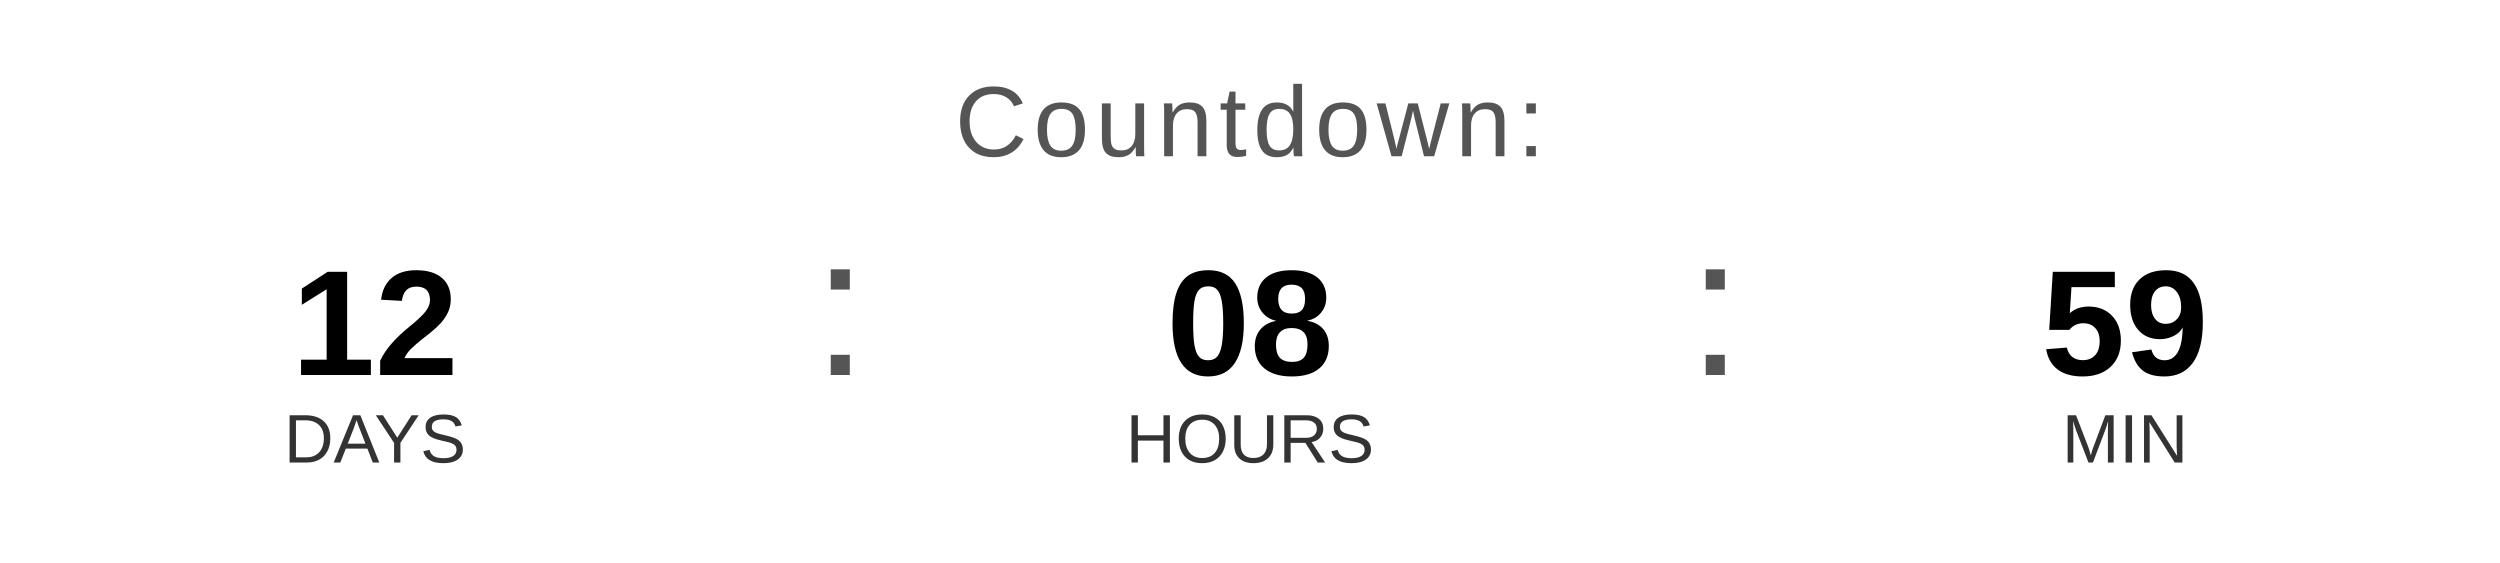
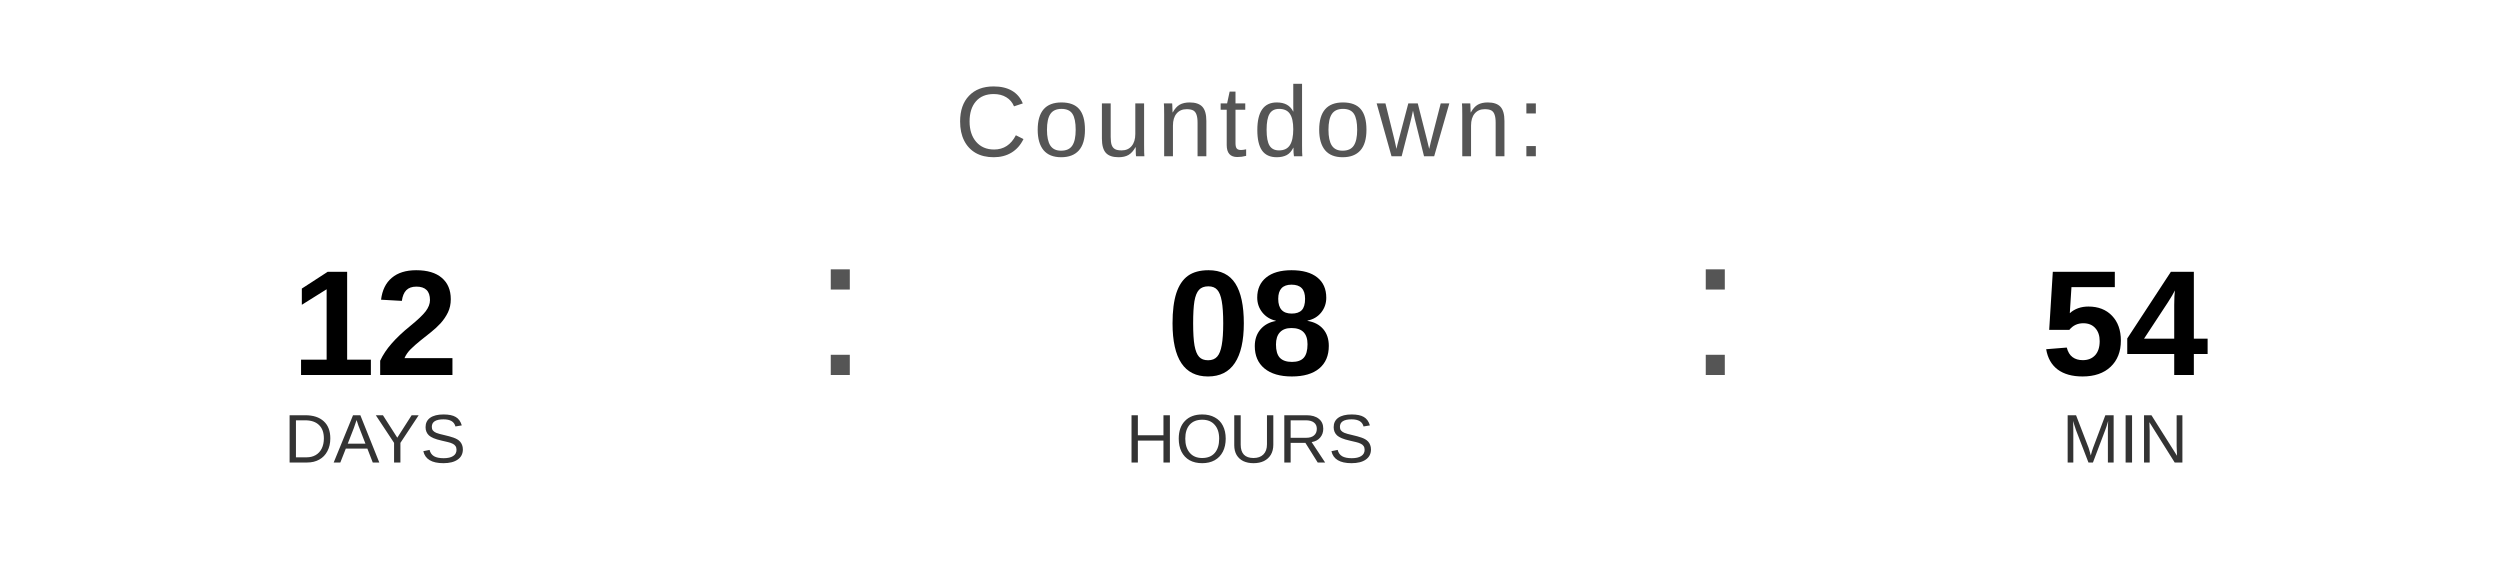
<svg xmlns="http://www.w3.org/2000/svg" width="400" height="90" viewBox="0 0 400 90">
  <text x="200" y="25" font-family="Arial, Helvetica, sans-serif" font-size="16" fill="#555555" text-anchor="middle" letter-spacing="1">
    Countdown:
  </text>
  <text x="60" y="60" font-family="Arial, Helvetica, sans-serif" font-size="24" font-weight="bold" fill="#000000" text-anchor="middle">12</text>
  <text x="60" y="74" font-family="Arial, Helvetica, sans-serif" font-size="11" fill="#333333" text-anchor="middle">DAYS</text>
  <text x="130" y="60" font-family="Arial, sans-serif" font-size="32" fill="#555555">:</text>
  <text x="200" y="60" font-family="Arial, Helvetica, sans-serif" font-size="24" font-weight="bold" fill="#000000" text-anchor="middle">08</text>
  <text x="200" y="74" font-family="Arial, Helvetica, sans-serif" font-size="11" fill="#333333" text-anchor="middle">HOURS</text>
  <text x="270" y="60" font-family="Arial, sans-serif" font-size="32" fill="#555555">:</text>
-   <text x="340" y="60" font-family="Arial, Helvetica, sans-serif" font-size="24" font-weight="bold" fill="#000000" text-anchor="middle">59</text>
+   <text x="340" y="60" font-family="Arial, Helvetica, sans-serif" font-size="24" font-weight="bold" fill="#000000" text-anchor="middle">54</text>
  <text x="340" y="74" font-family="Arial, Helvetica, sans-serif" font-size="11" fill="#333333" text-anchor="middle">MIN</text>
</svg>
